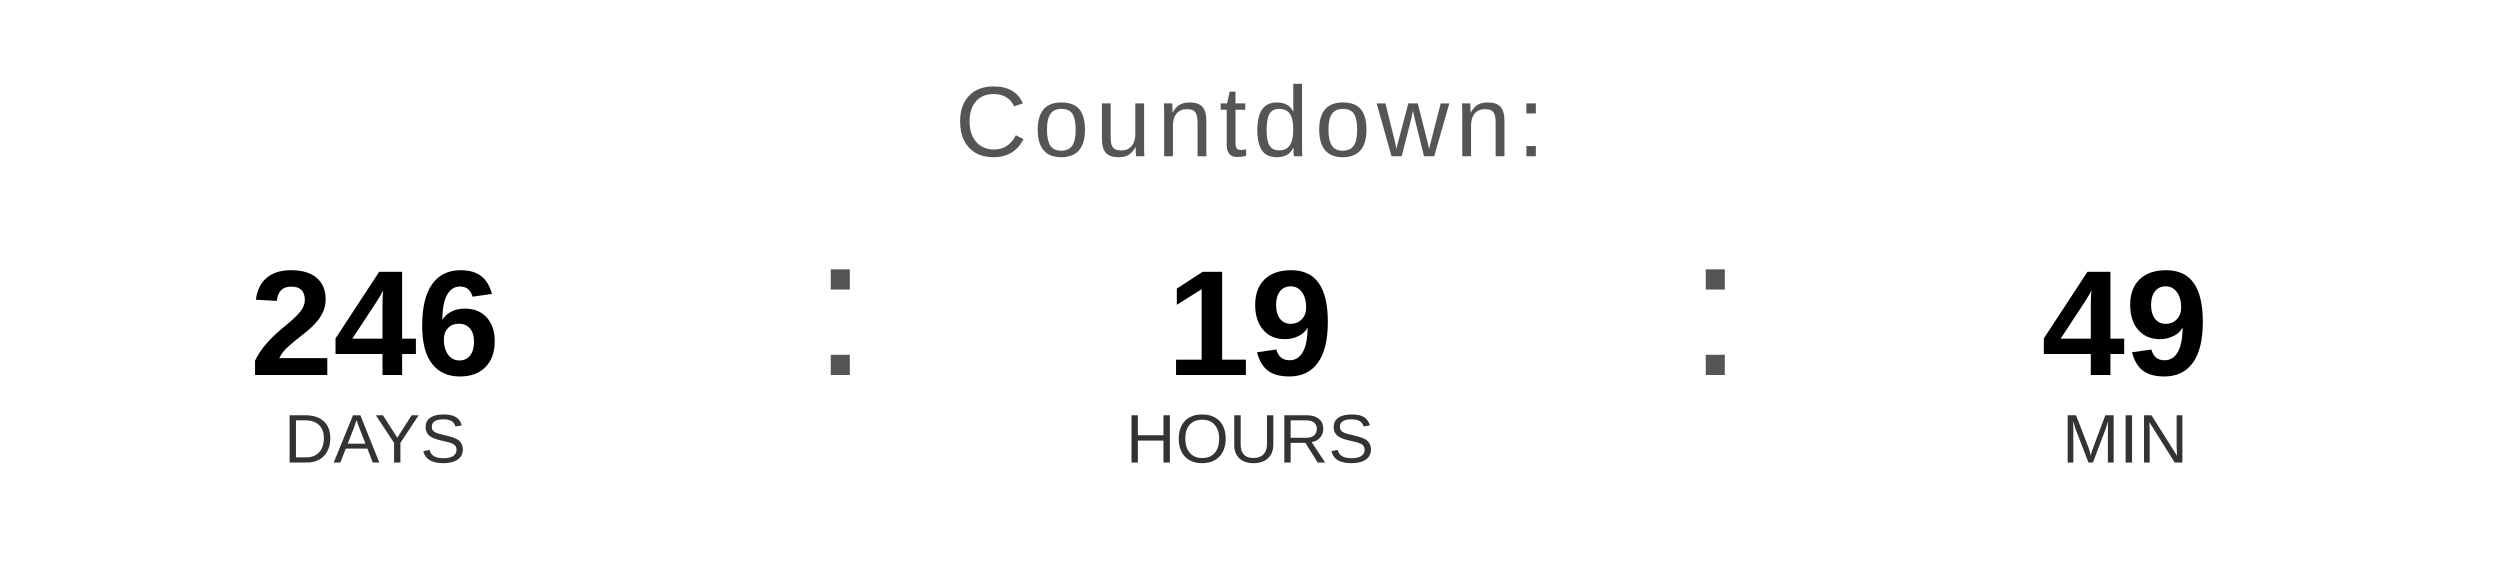
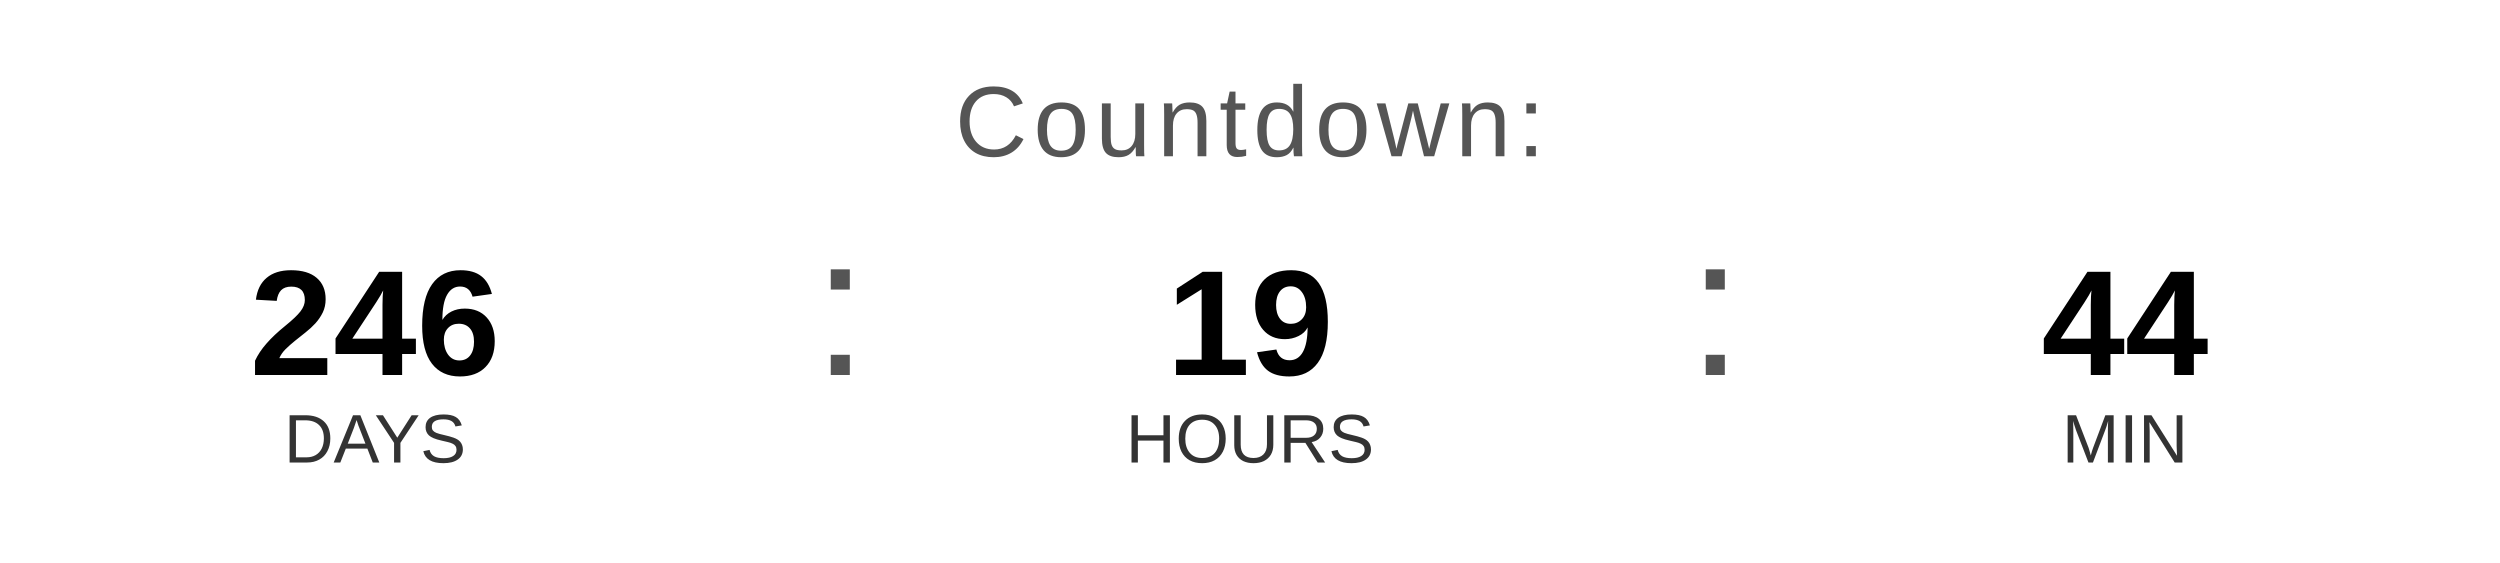
<svg xmlns="http://www.w3.org/2000/svg" width="400" height="90" viewBox="0 0 400 90">
  <text x="200" y="25" font-family="Arial, Helvetica, sans-serif" font-size="16" fill="#555555" text-anchor="middle" letter-spacing="1">
    Countdown:
  </text>
  <text x="60" y="60" font-family="Arial, Helvetica, sans-serif" font-size="24" font-weight="bold" fill="#000000" text-anchor="middle">246</text>
  <text x="60" y="74" font-family="Arial, Helvetica, sans-serif" font-size="11" fill="#333333" text-anchor="middle">DAYS</text>
  <text x="130" y="60" font-family="Arial, sans-serif" font-size="32" fill="#555555">:</text>
  <text x="200" y="60" font-family="Arial, Helvetica, sans-serif" font-size="24" font-weight="bold" fill="#000000" text-anchor="middle">19</text>
  <text x="200" y="74" font-family="Arial, Helvetica, sans-serif" font-size="11" fill="#333333" text-anchor="middle">HOURS</text>
  <text x="270" y="60" font-family="Arial, sans-serif" font-size="32" fill="#555555">:</text>
-   <text x="340" y="60" font-family="Arial, Helvetica, sans-serif" font-size="24" font-weight="bold" fill="#000000" text-anchor="middle">49</text>
+   <text x="340" y="60" font-family="Arial, Helvetica, sans-serif" font-size="24" font-weight="bold" fill="#000000" text-anchor="middle">44</text>
  <text x="340" y="74" font-family="Arial, Helvetica, sans-serif" font-size="11" fill="#333333" text-anchor="middle">MIN</text>
</svg>
